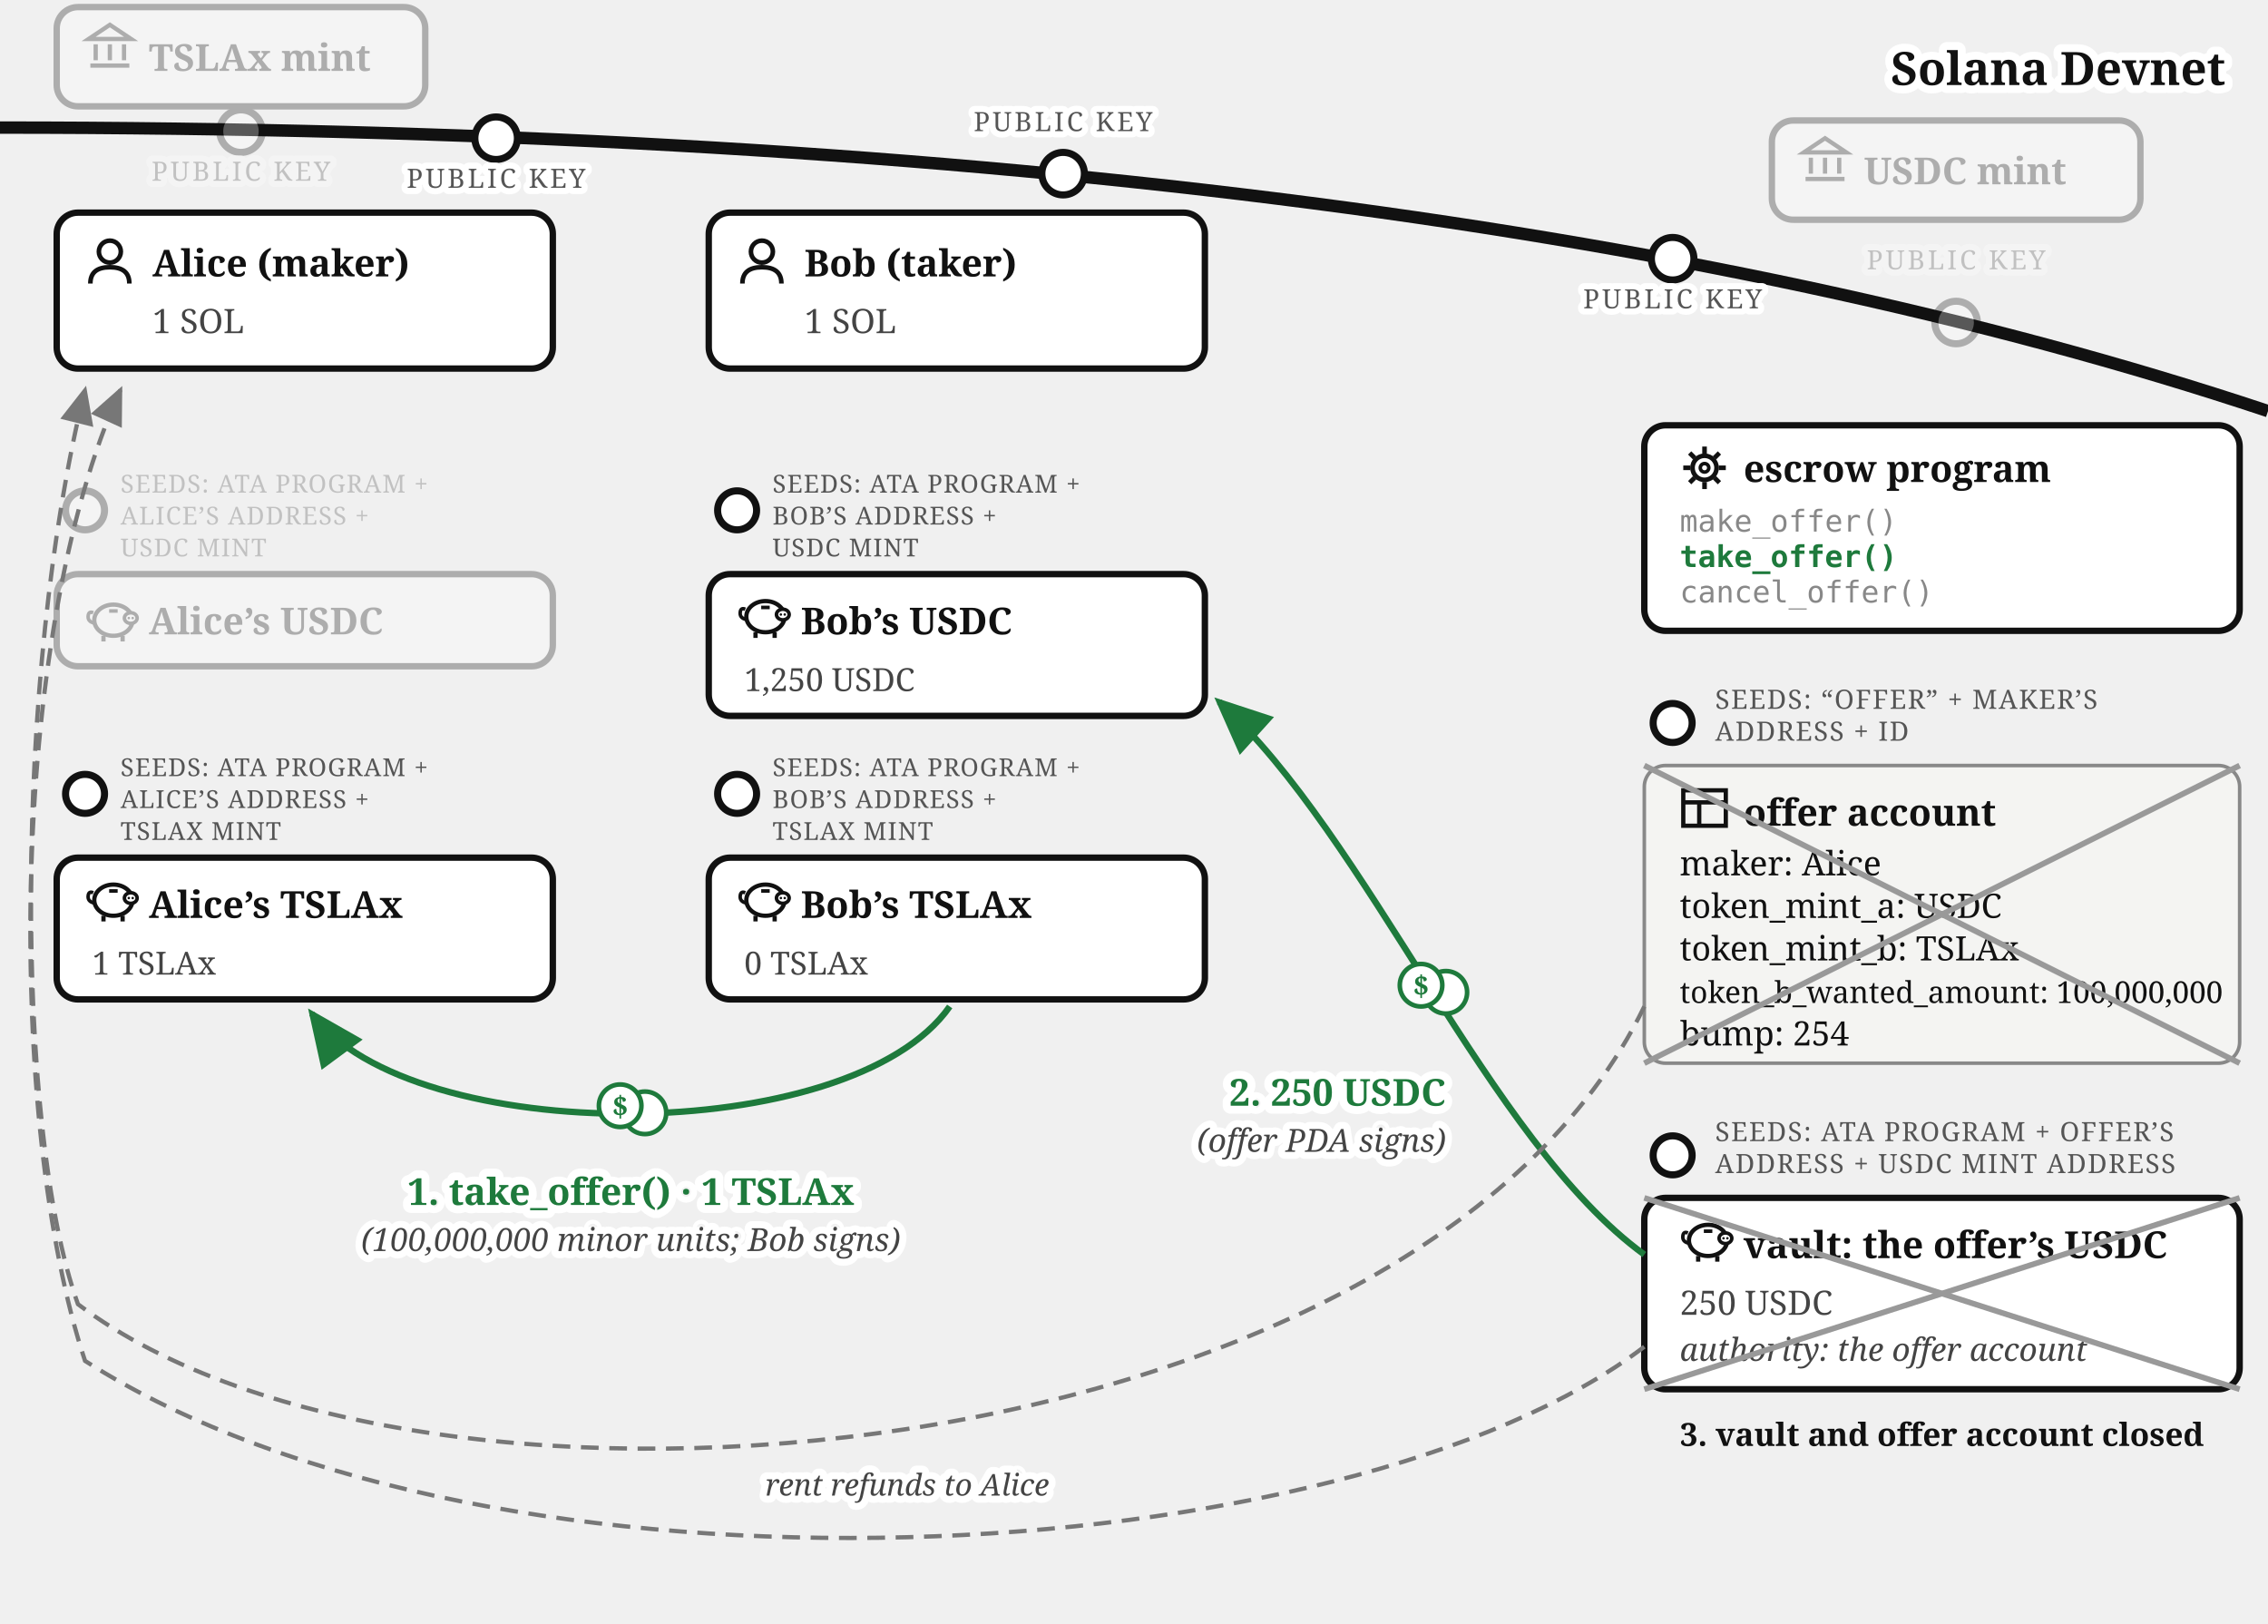
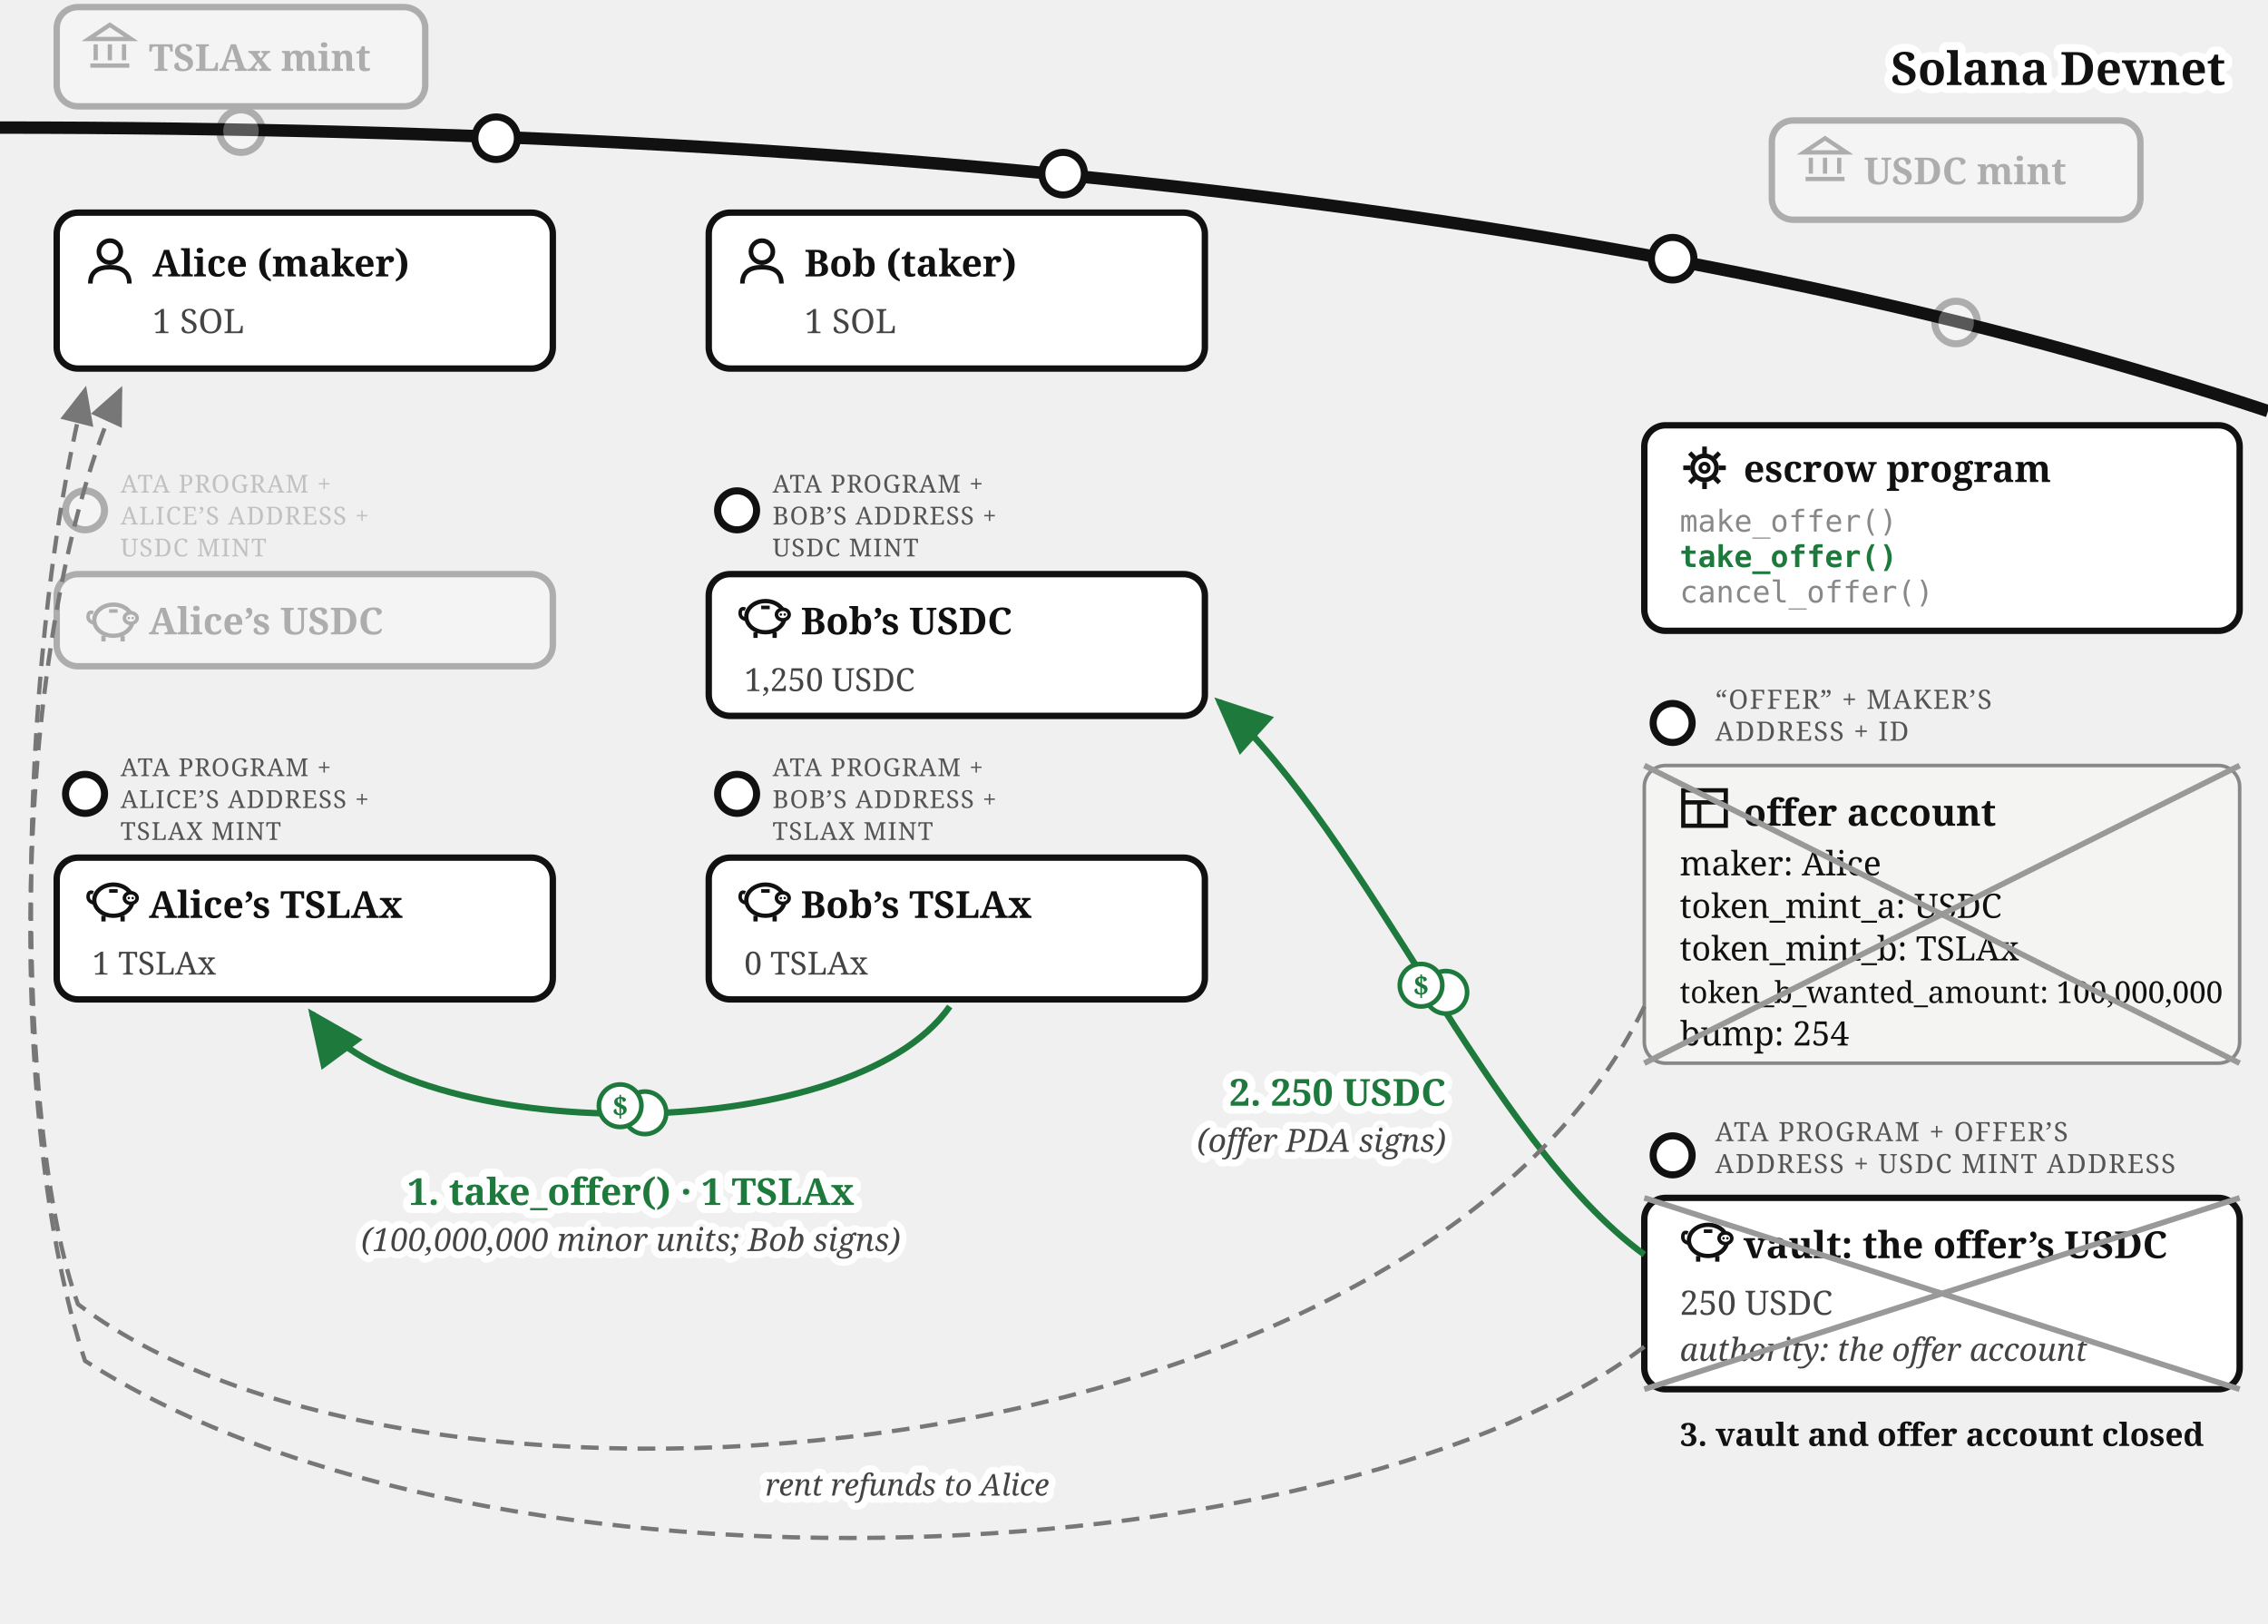
<svg xmlns="http://www.w3.org/2000/svg" viewBox="0 0 640 458" font-family="Georgia, serif" fill="#111">
  <defs>
    <marker id="escrow-take-arr" markerWidth="9" markerHeight="8" refX="8" refY="4" orient="auto">
      <path d="M0,0 L9,4 L0,8 z" fill="#1e7a3c" />
    </marker>
    <marker id="escrow-take-arrg" markerWidth="9" markerHeight="8" refX="8" refY="4" orient="auto">
      <path d="M0,0 L9,4 L0,8 z" fill="#777" />
    </marker>
  </defs>
  <path d="M 0,36 Q 400,36 640,116" fill="none" stroke="#111" stroke-width="3.5" />
  <text stroke="#fff" stroke-width="4.5" paint-order="stroke" stroke-linejoin="round" x="628" y="24" font-size="13" font-weight="bold" text-anchor="end">Solana Devnet</text>
  <g opacity="0.3">
    <circle cx="68" cy="37" r="6" fill="#fff" stroke="#111" stroke-width="2" />
-     <text stroke="#fff" stroke-width="3.5" paint-order="stroke" stroke-linejoin="round" x="68" y="51" font-size="7.5" letter-spacing="0.8" fill="#555" text-anchor="middle">PUBLIC KEY</text>
    <rect x="16" y="2" width="104" height="28" rx="6" fill="#fff" stroke="#111" stroke-width="1.8" />
    <g transform="translate(24,6)" stroke="#111" stroke-width="1.2" fill="none">
      <path d="M 1,5 L 7,1 L 13,5 Z" />
      <line x1="3" y1="6.5" x2="3" y2="11" />
      <line x1="7" y1="6.5" x2="7" y2="11" />
      <line x1="11" y1="6.5" x2="11" y2="11" />
      <line x1="1.5" y1="12.5" x2="12.5" y2="12.5" />
    </g>
    <text x="42" y="20" font-size="10.5" font-weight="bold">TSLAx mint</text>
  </g>
  <g opacity="0.3">
    <circle cx="552" cy="91" r="6" fill="#fff" stroke="#111" stroke-width="2" />
-     <text stroke="#fff" stroke-width="3.5" paint-order="stroke" stroke-linejoin="round" x="552" y="76" font-size="7.5" letter-spacing="0.8" fill="#555" text-anchor="middle">PUBLIC KEY</text>
    <rect x="500" y="34" width="104" height="28" rx="6" fill="#fff" stroke="#111" stroke-width="1.8" />
    <g transform="translate(508,38)" stroke="#111" stroke-width="1.2" fill="none">
      <path d="M 1,5 L 7,1 L 13,5 Z" />
      <line x1="3" y1="6.5" x2="3" y2="11" />
      <line x1="7" y1="6.5" x2="7" y2="11" />
      <line x1="11" y1="6.5" x2="11" y2="11" />
      <line x1="1.5" y1="12.5" x2="12.5" y2="12.5" />
    </g>
    <text x="526" y="52" font-size="10.5" font-weight="bold">USDC mint</text>
  </g>
  <g>
    <circle cx="140" cy="39" r="6" fill="#fff" stroke="#111" stroke-width="2" />
-     <text stroke="#fff" stroke-width="3.5" paint-order="stroke" stroke-linejoin="round" x="140" y="53" font-size="7.5" letter-spacing="0.8" fill="#555" text-anchor="middle">PUBLIC KEY</text>
    <rect x="16" y="60" width="140" height="44" rx="6" fill="#fff" stroke="#111" stroke-width="1.8" />
    <g transform="translate(24,67)">
      <circle cx="7" cy="4" r="3.1" fill="none" stroke="#111" stroke-width="1.3" />
      <path d="M 1.5,13 Q 1.5,8.4 7,8.4 Q 12.5,8.4 12.5,13" fill="none" stroke="#111" stroke-width="1.3" />
    </g>
    <text x="43" y="78" font-size="10.5" font-weight="bold">Alice (maker)</text>
    <text x="43" y="94" font-size="9.5" fill="#444">1 SOL</text>
  </g>
  <g opacity="0.3">
    <circle cx="24" cy="144" r="5.5" fill="#fff" stroke="#111" stroke-width="2" />
-     <text x="34" y="139" font-size="7" letter-spacing="0.3" fill="#555">SEEDS: ATA PROGRAM +</text>
+     <text x="34" y="139" font-size="7" letter-spacing="0.3" fill="#555">ATA PROGRAM +</text>
    <text x="34" y="148" font-size="7" letter-spacing="0.3" fill="#555">ALICE’S ADDRESS +</text>
    <text x="34" y="157" font-size="7" letter-spacing="0.3" fill="#555">USDC MINT</text>
    <rect x="16" y="162" width="140" height="26" rx="6" fill="#fff" stroke="#111" stroke-width="1.8" />
    <g transform="translate(24,168)">
      <path d="M 2.6,7.8 Q 0.6,7.4 0.9,5.6 Q 1.1,4.4 2.3,4.9" fill="none" stroke="#111" stroke-width="1" />
      <ellipse cx="8" cy="7" rx="5.4" ry="4.4" fill="none" stroke="#111" stroke-width="1.2" />
      <ellipse cx="12.9" cy="6.4" rx="1.8" ry="1.5" fill="#fff" stroke="#111" stroke-width="1" />
      <circle cx="12.35" cy="6.4" r="0.35" fill="#111" />
      <circle cx="13.45" cy="6.4" r="0.35" fill="#111" />
      <line x1="5.2" y1="11.4" x2="5.2" y2="13" stroke="#111" stroke-width="1.2" />
      <line x1="10.6" y1="11.4" x2="10.6" y2="13" stroke="#111" stroke-width="1.2" />
      <line x1="6.8" y1="4.4" x2="9.2" y2="4.4" stroke="#111" stroke-width="1" />
    </g>
    <text x="42" y="179" font-size="10.5" font-weight="bold">Alice’s USDC</text>
  </g>
  <g>
    <circle cx="24" cy="224" r="5.5" fill="#fff" stroke="#111" stroke-width="2" />
-     <text x="34" y="219" font-size="7" letter-spacing="0.3" fill="#555">SEEDS: ATA PROGRAM +</text>
+     <text x="34" y="219" font-size="7" letter-spacing="0.3" fill="#555">ATA PROGRAM +</text>
    <text x="34" y="228" font-size="7" letter-spacing="0.3" fill="#555">ALICE’S ADDRESS +</text>
    <text x="34" y="237" font-size="7" letter-spacing="0.3" fill="#555">TSLAX MINT</text>
    <rect x="16" y="242" width="140" height="40" rx="6" fill="#fff" stroke="#111" stroke-width="1.8" />
    <g transform="translate(24,247)">
      <path d="M 2.6,7.8 Q 0.6,7.4 0.9,5.6 Q 1.1,4.4 2.3,4.9" fill="none" stroke="#111" stroke-width="1" />
      <ellipse cx="8" cy="7" rx="5.4" ry="4.4" fill="none" stroke="#111" stroke-width="1.2" />
      <ellipse cx="12.9" cy="6.4" rx="1.8" ry="1.5" fill="#fff" stroke="#111" stroke-width="1" />
      <circle cx="12.35" cy="6.4" r="0.35" fill="#111" />
      <circle cx="13.45" cy="6.4" r="0.35" fill="#111" />
      <line x1="5.2" y1="11.4" x2="5.2" y2="13" stroke="#111" stroke-width="1.2" />
      <line x1="10.6" y1="11.4" x2="10.6" y2="13" stroke="#111" stroke-width="1.2" />
      <line x1="6.8" y1="4.4" x2="9.2" y2="4.4" stroke="#111" stroke-width="1" />
    </g>
    <text x="42" y="259" font-size="10.5" font-weight="bold">Alice’s TSLAx</text>
    <text x="26" y="275" font-size="9" fill="#444">1 TSLAx</text>
  </g>
  <g>
    <circle cx="300" cy="49" r="6" fill="#fff" stroke="#111" stroke-width="2" />
-     <text stroke="#fff" stroke-width="3.5" paint-order="stroke" stroke-linejoin="round" x="300" y="37" font-size="7.5" letter-spacing="0.8" fill="#555" text-anchor="middle">PUBLIC KEY</text>
    <rect x="200" y="60" width="140" height="44" rx="6" fill="#fff" stroke="#111" stroke-width="1.8" />
    <g transform="translate(208,67)">
      <circle cx="7" cy="4" r="3.1" fill="none" stroke="#111" stroke-width="1.3" />
      <path d="M 1.5,13 Q 1.5,8.4 7,8.4 Q 12.5,8.4 12.5,13" fill="none" stroke="#111" stroke-width="1.3" />
    </g>
    <text x="227" y="78" font-size="10.5" font-weight="bold">Bob (taker)</text>
    <text x="227" y="94" font-size="9.5" fill="#444">1 SOL</text>
  </g>
  <g>
    <circle cx="208" cy="144" r="5.5" fill="#fff" stroke="#111" stroke-width="2" />
-     <text x="218" y="139" font-size="7" letter-spacing="0.3" fill="#555">SEEDS: ATA PROGRAM +</text>
+     <text x="218" y="139" font-size="7" letter-spacing="0.3" fill="#555">ATA PROGRAM +</text>
    <text x="218" y="148" font-size="7" letter-spacing="0.3" fill="#555">BOB’S ADDRESS +</text>
    <text x="218" y="157" font-size="7" letter-spacing="0.3" fill="#555">USDC MINT</text>
    <rect x="200" y="162" width="140" height="40" rx="6" fill="#fff" stroke="#111" stroke-width="1.8" />
    <g transform="translate(208,167)">
      <path d="M 2.6,7.8 Q 0.6,7.4 0.9,5.6 Q 1.1,4.4 2.3,4.9" fill="none" stroke="#111" stroke-width="1" />
      <ellipse cx="8" cy="7" rx="5.4" ry="4.4" fill="none" stroke="#111" stroke-width="1.2" />
      <ellipse cx="12.9" cy="6.4" rx="1.8" ry="1.5" fill="#fff" stroke="#111" stroke-width="1" />
      <circle cx="12.35" cy="6.4" r="0.35" fill="#111" />
      <circle cx="13.45" cy="6.4" r="0.35" fill="#111" />
      <line x1="5.2" y1="11.4" x2="5.2" y2="13" stroke="#111" stroke-width="1.2" />
      <line x1="10.6" y1="11.4" x2="10.6" y2="13" stroke="#111" stroke-width="1.2" />
      <line x1="6.8" y1="4.4" x2="9.2" y2="4.4" stroke="#111" stroke-width="1" />
    </g>
    <text x="226" y="179" font-size="10.5" font-weight="bold">Bob’s USDC</text>
    <text x="210" y="195" font-size="9" fill="#444">1,250 USDC</text>
  </g>
  <g>
    <circle cx="208" cy="224" r="5.5" fill="#fff" stroke="#111" stroke-width="2" />
-     <text x="218" y="219" font-size="7" letter-spacing="0.3" fill="#555">SEEDS: ATA PROGRAM +</text>
+     <text x="218" y="219" font-size="7" letter-spacing="0.3" fill="#555">ATA PROGRAM +</text>
    <text x="218" y="228" font-size="7" letter-spacing="0.3" fill="#555">BOB’S ADDRESS +</text>
    <text x="218" y="237" font-size="7" letter-spacing="0.3" fill="#555">TSLAX MINT</text>
    <rect x="200" y="242" width="140" height="40" rx="6" fill="#fff" stroke="#111" stroke-width="1.8" />
    <g transform="translate(208,247)">
      <path d="M 2.6,7.8 Q 0.6,7.4 0.9,5.6 Q 1.1,4.4 2.3,4.9" fill="none" stroke="#111" stroke-width="1" />
      <ellipse cx="8" cy="7" rx="5.4" ry="4.4" fill="none" stroke="#111" stroke-width="1.2" />
      <ellipse cx="12.9" cy="6.4" rx="1.8" ry="1.5" fill="#fff" stroke="#111" stroke-width="1" />
      <circle cx="12.35" cy="6.4" r="0.35" fill="#111" />
      <circle cx="13.45" cy="6.4" r="0.35" fill="#111" />
      <line x1="5.2" y1="11.4" x2="5.2" y2="13" stroke="#111" stroke-width="1.2" />
      <line x1="10.6" y1="11.4" x2="10.6" y2="13" stroke="#111" stroke-width="1.2" />
      <line x1="6.8" y1="4.4" x2="9.2" y2="4.4" stroke="#111" stroke-width="1" />
    </g>
    <text x="226" y="259" font-size="10.5" font-weight="bold">Bob’s TSLAx</text>
    <text x="210" y="275" font-size="9" fill="#444">0 TSLAx</text>
  </g>
  <g>
    <circle cx="472" cy="73" r="6" fill="#fff" stroke="#111" stroke-width="2" />
-     <text stroke="#fff" stroke-width="3.5" paint-order="stroke" stroke-linejoin="round" x="472" y="87" font-size="7.5" letter-spacing="0.8" fill="#555" text-anchor="middle">PUBLIC KEY</text>
    <rect x="464" y="120" width="168" height="58" rx="6" fill="#fff" stroke="#111" stroke-width="1.8" />
    <g transform="translate(474,125)">
      <circle cx="7" cy="7" r="3.4" fill="none" stroke="#111" stroke-width="1.3" />
      <circle cx="7" cy="7" r="1.2" fill="none" stroke="#111" stroke-width="1" />
      <g stroke="#111" stroke-width="1.3">
        <line x1="7" y1="1" x2="7" y2="3" />
        <line x1="7" y1="11" x2="7" y2="13" />
        <line x1="1" y1="7" x2="3" y2="7" />
        <line x1="11" y1="7" x2="13" y2="7" />
        <line x1="2.8" y1="2.8" x2="4.2" y2="4.2" />
        <line x1="9.8" y1="9.8" x2="11.2" y2="11.2" />
        <line x1="11.2" y1="2.8" x2="9.8" y2="4.2" />
        <line x1="2.8" y1="11.2" x2="4.2" y2="9.8" />
      </g>
    </g>
    <text x="492" y="136" font-size="10.5" font-weight="bold">escrow program</text>
    <text x="474" y="150" font-size="8.5" font-family="Menlo, monospace" fill="#888">make_offer()</text>
    <text x="474" y="160" font-size="8.5" font-family="Menlo, monospace" font-weight="bold" fill="#1e7a3c">take_offer()</text>
    <text x="474" y="170" font-size="8.5" font-family="Menlo, monospace" fill="#888">cancel_offer()</text>
  </g>
  <g>
    <circle cx="472" cy="204" r="5.5" fill="#fff" stroke="#111" stroke-width="2" />
-     <text x="484" y="200" font-size="7.5" letter-spacing="0.4" fill="#555">SEEDS: “OFFER” + MAKER’S</text>
+     <text x="484" y="200" font-size="7.5" letter-spacing="0.4" fill="#555">“OFFER” + MAKER’S</text>
    <text x="484" y="209" font-size="7.5" letter-spacing="0.4" fill="#555">ADDRESS + ID</text>
    <rect x="464" y="216" width="168" height="84" rx="6" fill="#f4f4f2" stroke="#888" />
    <g transform="translate(474,221)" stroke="#111" stroke-width="1.2" fill="none">
      <rect x="1" y="2" width="12" height="10" />
      <line x1="1" y1="5.4" x2="13" y2="5.4" />
      <line x1="5.5" y1="5.4" x2="5.5" y2="12" />
    </g>
    <text x="492" y="233" font-size="10.5" font-weight="bold">offer account</text>
    <text x="474" y="247" font-size="9.5">maker: Alice</text>
    <text x="474" y="259" font-size="9.5">token_mint_a: USDC</text>
    <text x="474" y="271" font-size="9.5">token_mint_b: TSLAx</text>
    <text x="474" y="283" font-size="8.5">token_b_wanted_amount: 100,000,000</text>
    <text x="474" y="295" font-size="9.5">bump: 254</text>
    <line x1="464" y1="216" x2="632" y2="300" stroke="#999" stroke-width="1.6" />
    <line x1="632" y1="216" x2="464" y2="300" stroke="#999" stroke-width="1.6" />
  </g>
  <g>
    <circle cx="472" cy="326" r="5.5" fill="#fff" stroke="#111" stroke-width="2" />
-     <text x="484" y="322" font-size="7.5" letter-spacing="0.4" fill="#555">SEEDS: ATA PROGRAM + OFFER’S</text>
+     <text x="484" y="322" font-size="7.5" letter-spacing="0.4" fill="#555">ATA PROGRAM + OFFER’S</text>
    <text x="484" y="331" font-size="7.5" letter-spacing="0.4" fill="#555">ADDRESS + USDC MINT ADDRESS</text>
    <rect x="464" y="338" width="168" height="54" rx="6" fill="#fff" stroke="#111" stroke-width="1.8" />
    <g transform="translate(474,343)">
      <path d="M 2.6,7.8 Q 0.6,7.4 0.9,5.6 Q 1.1,4.4 2.3,4.9" fill="none" stroke="#111" stroke-width="1" />
      <ellipse cx="8" cy="7" rx="5.4" ry="4.4" fill="none" stroke="#111" stroke-width="1.2" />
      <ellipse cx="12.9" cy="6.4" rx="1.8" ry="1.5" fill="#fff" stroke="#111" stroke-width="1" />
      <circle cx="12.35" cy="6.4" r="0.35" fill="#111" />
      <circle cx="13.45" cy="6.4" r="0.35" fill="#111" />
      <line x1="5.2" y1="11.4" x2="5.2" y2="13" stroke="#111" stroke-width="1.2" />
      <line x1="10.6" y1="11.4" x2="10.6" y2="13" stroke="#111" stroke-width="1.2" />
      <line x1="6.8" y1="4.4" x2="9.2" y2="4.4" stroke="#111" stroke-width="1" />
    </g>
    <text x="492" y="355" font-size="10.5" font-weight="bold">vault: the offer’s USDC</text>
    <text x="474" y="371" font-size="9.5" fill="#444">250 USDC</text>
    <text x="474" y="384" font-size="9" fill="#444" font-style="italic">authority: the offer account</text>
    <line x1="464" y1="338" x2="632" y2="392" stroke="#999" stroke-width="1.6" />
    <line x1="632" y1="338" x2="464" y2="392" stroke="#999" stroke-width="1.6" />
  </g>
  <path d="M 268,284 C 240,324 116,324 88,286" fill="none" stroke="#1e7a3c" stroke-width="1.8" marker-end="url(#escrow-take-arr)" />
  <g transform="translate(178,312)">
    <circle cx="4" cy="2" r="6" fill="#fff" stroke="#1e7a3c" stroke-width="1.3" />
    <circle cx="-3" cy="0" r="6" fill="#fff" stroke="#1e7a3c" stroke-width="1.3" />
    <text x="-3" y="3" font-size="8" font-weight="bold" fill="#1e7a3c" text-anchor="middle">$</text>
  </g>
  <text stroke="#fff" stroke-width="4.5" paint-order="stroke" stroke-linejoin="round" x="178" y="340" font-size="10.5" font-weight="bold" fill="#1e7a3c" text-anchor="middle">1. take_offer() · 1 TSLAx</text>
  <text stroke="#fff" stroke-width="4" paint-order="stroke" stroke-linejoin="round" x="178" y="353" font-size="9" font-style="italic" fill="#444" text-anchor="middle">(100,000,000 minor units; Bob signs)</text>
  <path d="M 464,354 C 420,322 386,236 344,198" fill="none" stroke="#1e7a3c" stroke-width="1.8" marker-end="url(#escrow-take-arr)" />
  <g transform="translate(404,278)">
    <circle cx="4" cy="2" r="6" fill="#fff" stroke="#1e7a3c" stroke-width="1.3" />
    <circle cx="-3" cy="0" r="6" fill="#fff" stroke="#1e7a3c" stroke-width="1.3" />
    <text x="-3" y="3" font-size="8" font-weight="bold" fill="#1e7a3c" text-anchor="middle">$</text>
  </g>
  <text stroke="#fff" stroke-width="4.5" paint-order="stroke" stroke-linejoin="round" x="408" y="312" font-size="10.5" font-weight="bold" fill="#1e7a3c" text-anchor="end">2. 250 USDC</text>
  <text stroke="#fff" stroke-width="4" paint-order="stroke" stroke-linejoin="round" x="408" y="325" font-size="9" font-style="italic" fill="#444" text-anchor="end">(offer PDA signs)</text>
  <text x="548" y="408" font-size="9" font-weight="bold" text-anchor="middle">3. vault and offer account closed</text>
  <path d="M 464,284 C 400,416 120,442 22,368 C 4,318 4,190 24,110" fill="none" stroke="#777" stroke-width="1.2" stroke-dasharray="5 3" marker-end="url(#escrow-take-arrg)" />
  <path d="M 464,380 C 380,444 140,458 24,384 C 2,318 2,180 34,110" fill="none" stroke="#777" stroke-width="1.2" stroke-dasharray="5 3" marker-end="url(#escrow-take-arrg)" />
  <text stroke="#fff" stroke-width="4" paint-order="stroke" stroke-linejoin="round" x="256" y="422" font-size="8.5" font-style="italic" fill="#444" text-anchor="middle">rent refunds to Alice</text>
</svg>
